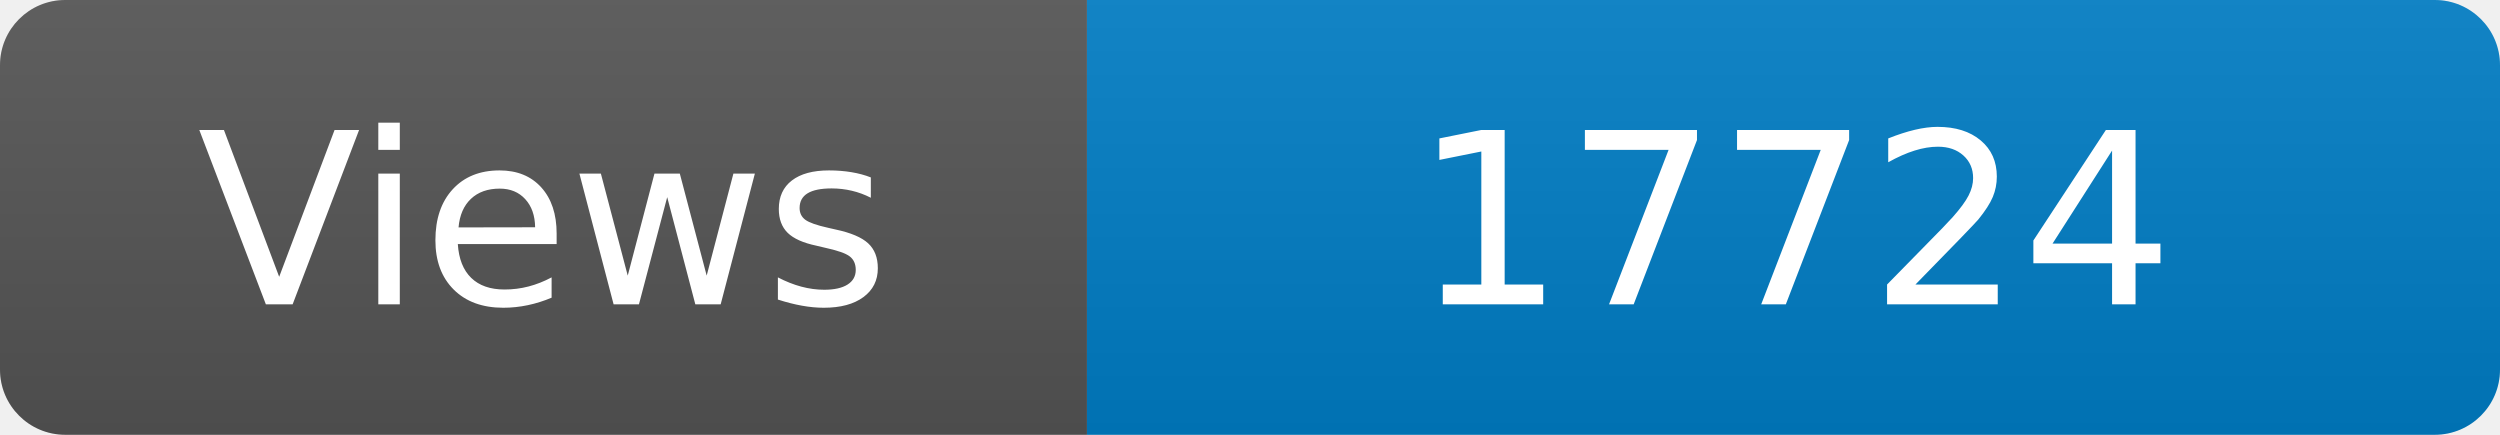
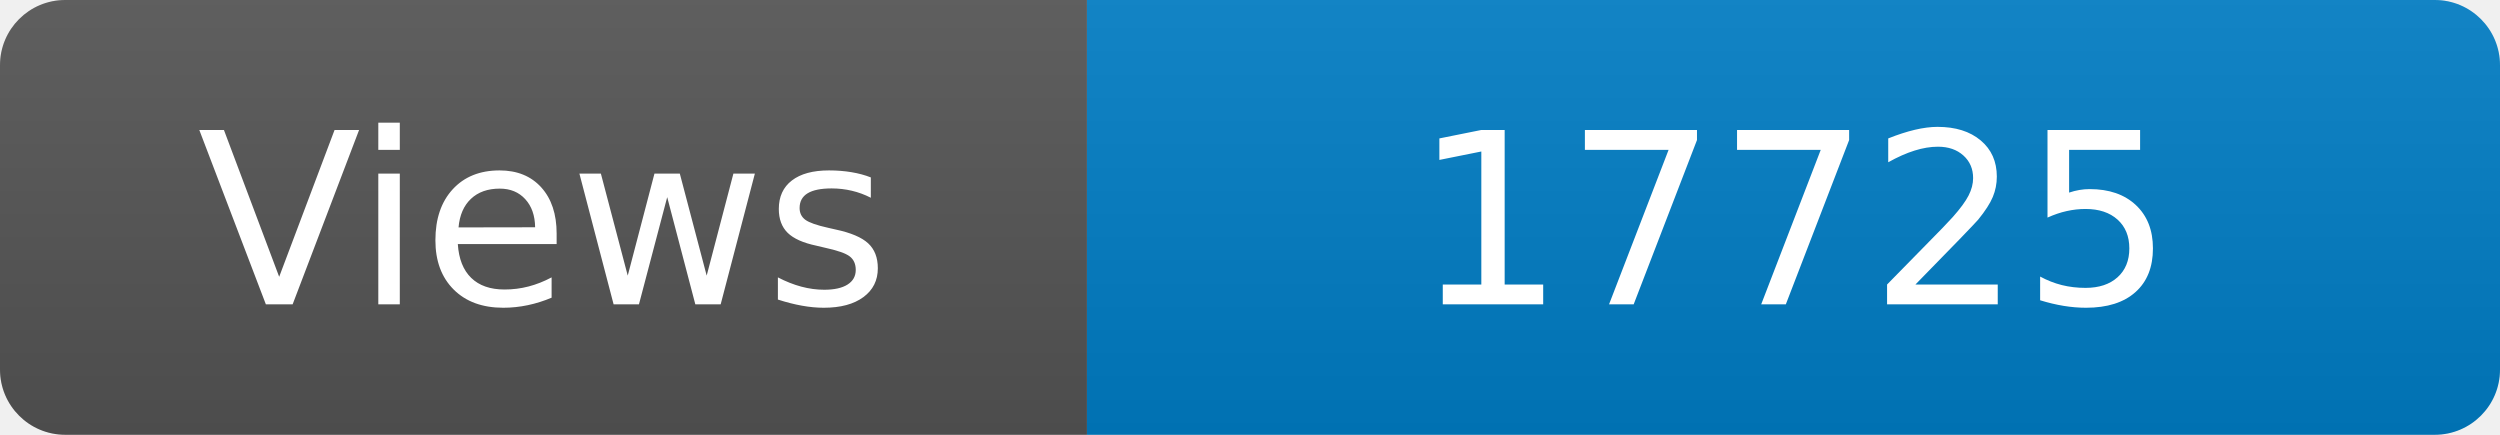
<svg xmlns="http://www.w3.org/2000/svg" width="115" height="20" role="img" aria-label="Maintained?: yes">
  <linearGradient id="s" x2="0" y2="100%">
    <stop offset="0" stop-color="#bbb" stop-opacity=".1" />
    <stop offset="1" stop-opacity=".1" />
  </linearGradient>
  <clipPath id="r">
    <rect width="115" height="20" rx="3" fill="#fff" />
  </clipPath>
  <g clip-path="url(#r)">
    <rect width="50" height="20" fill="#555" />
    <rect x="50" width="160" height="20" fill="#007ec6" />
    <rect width="115" height="20" fill="url(#s)" />
  </g>
  <g fill="#fff" text-anchor="middle" font-family="Verdana,Geneva,DejaVu Sans,sans-serif" font-size="110">
    <text x="250" y="140" transform="scale(.1)" fill="#fff">Views</text>
-     <text x="825" y="140" transform="scale(.1)" fill="#fff">17724</text>
+     <text x="825" y="140" transform="scale(.1)" fill="#fff">17725</text>
  </g>
</svg>
